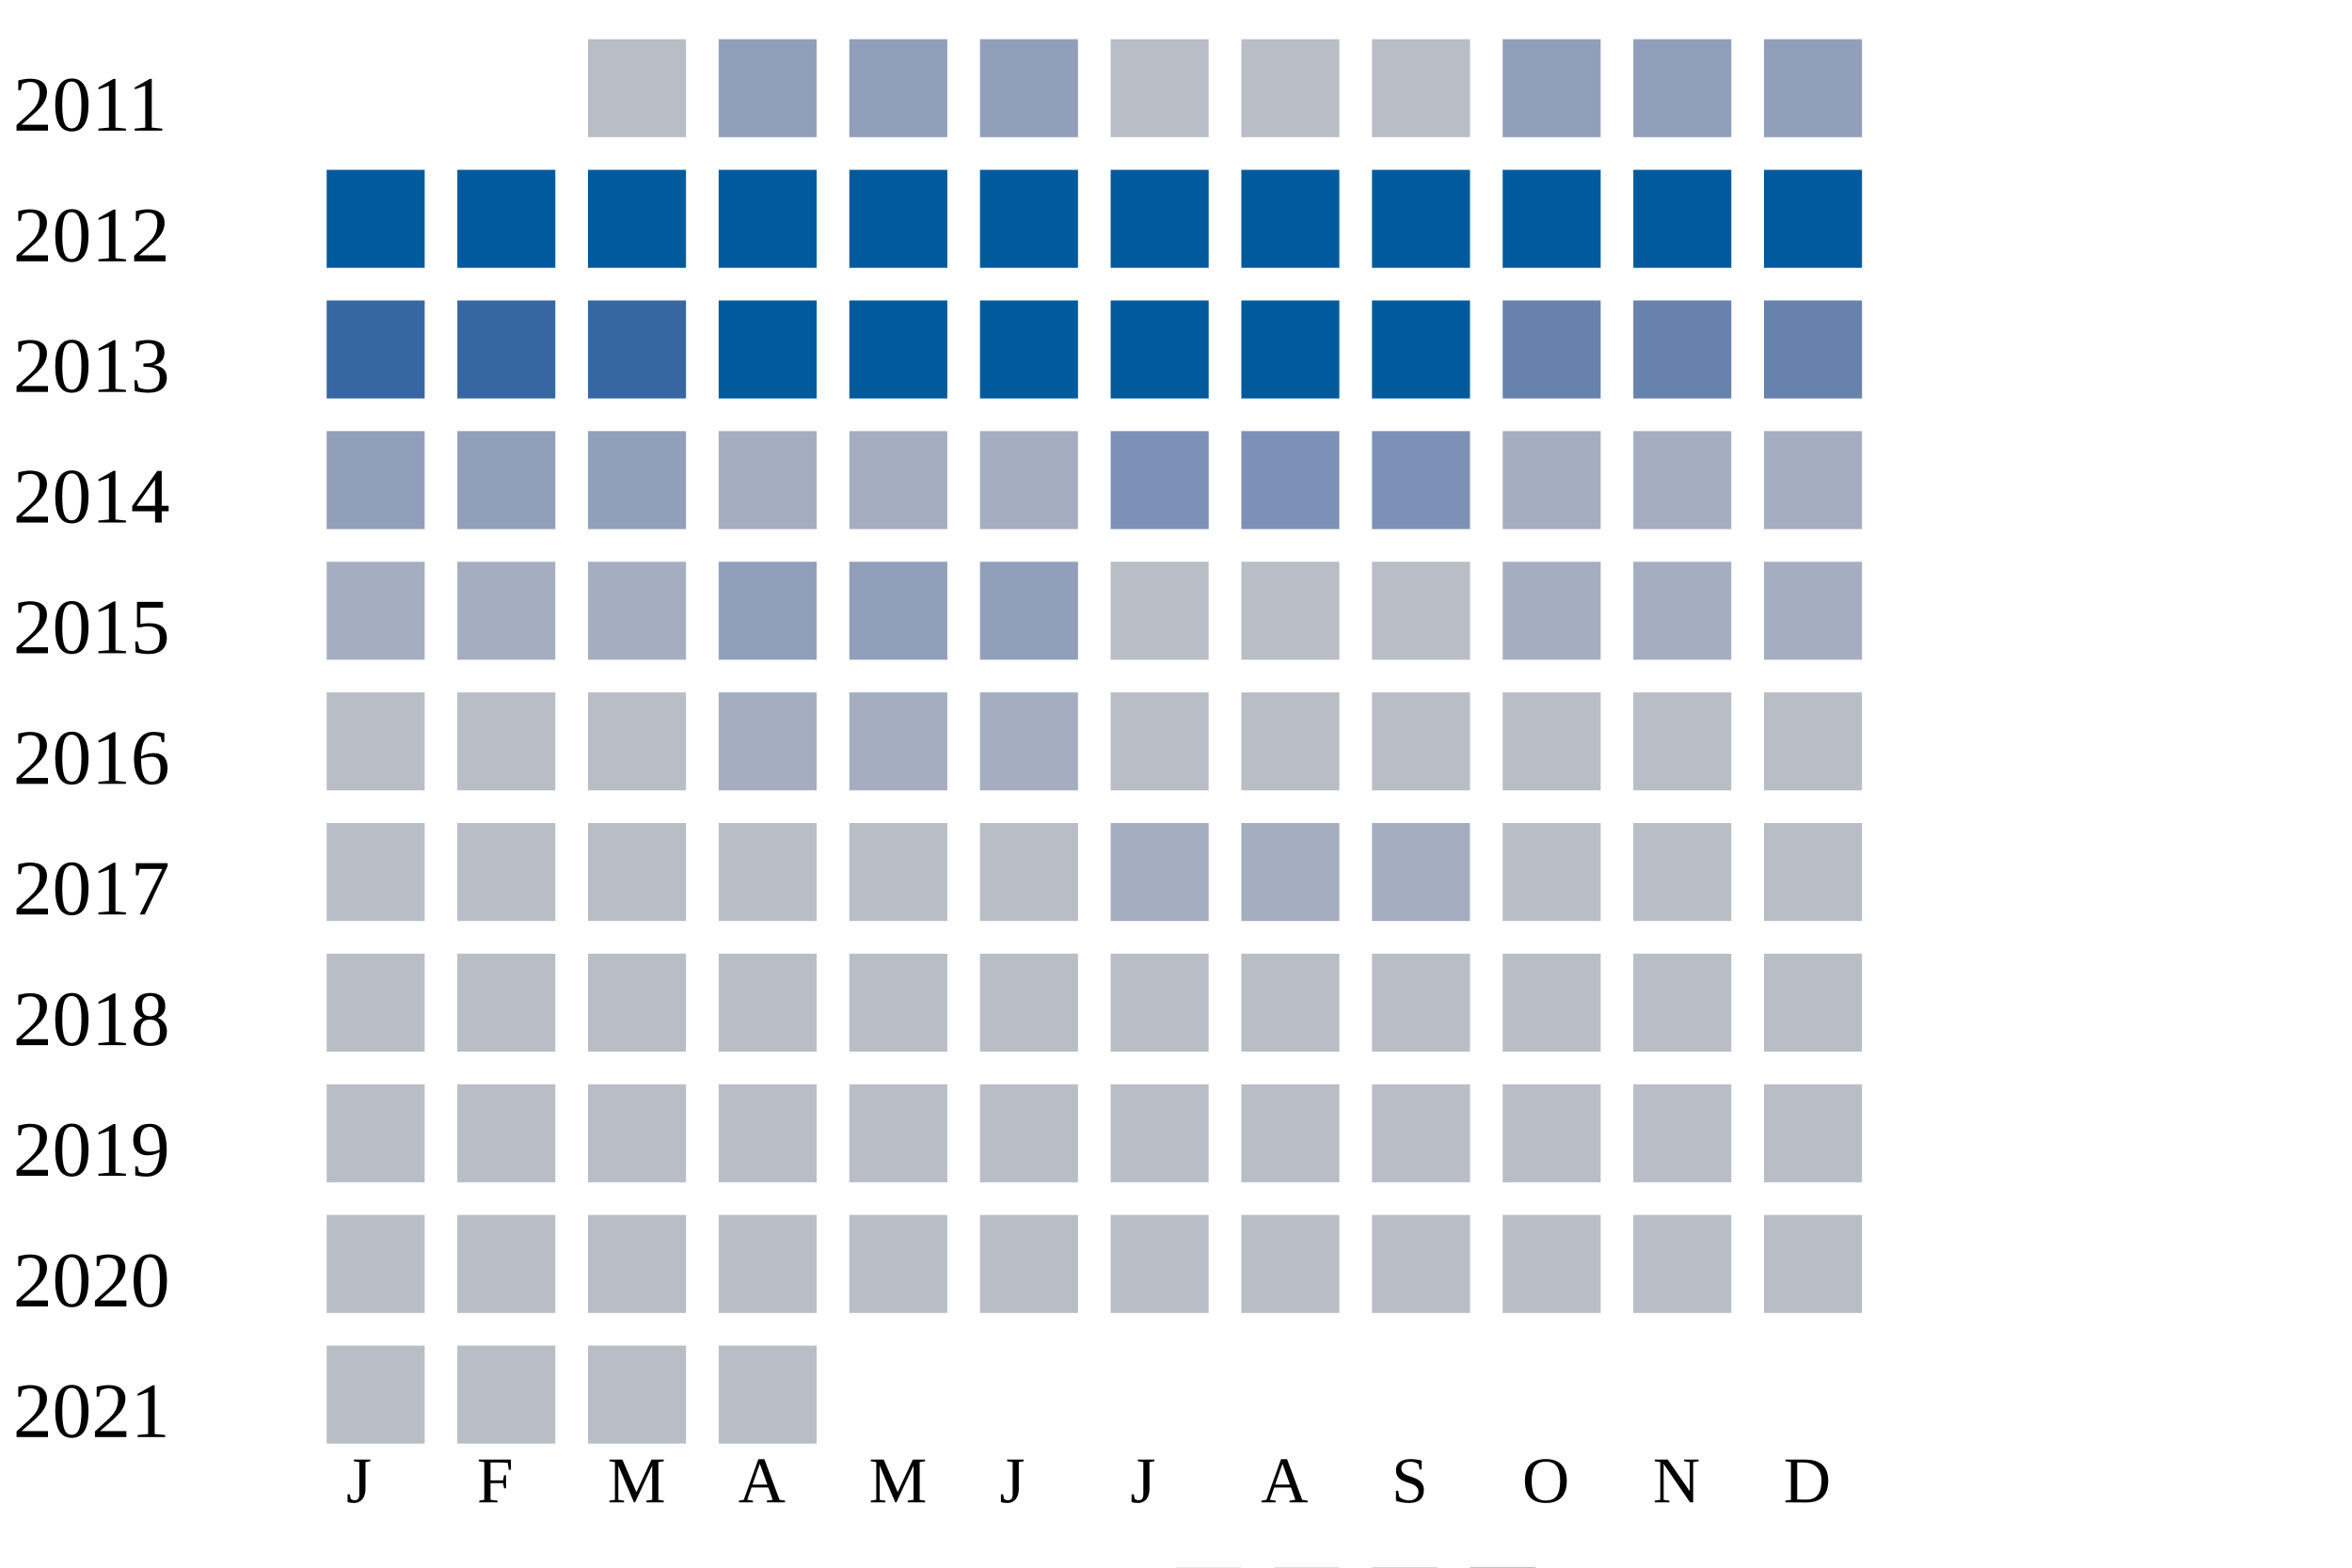
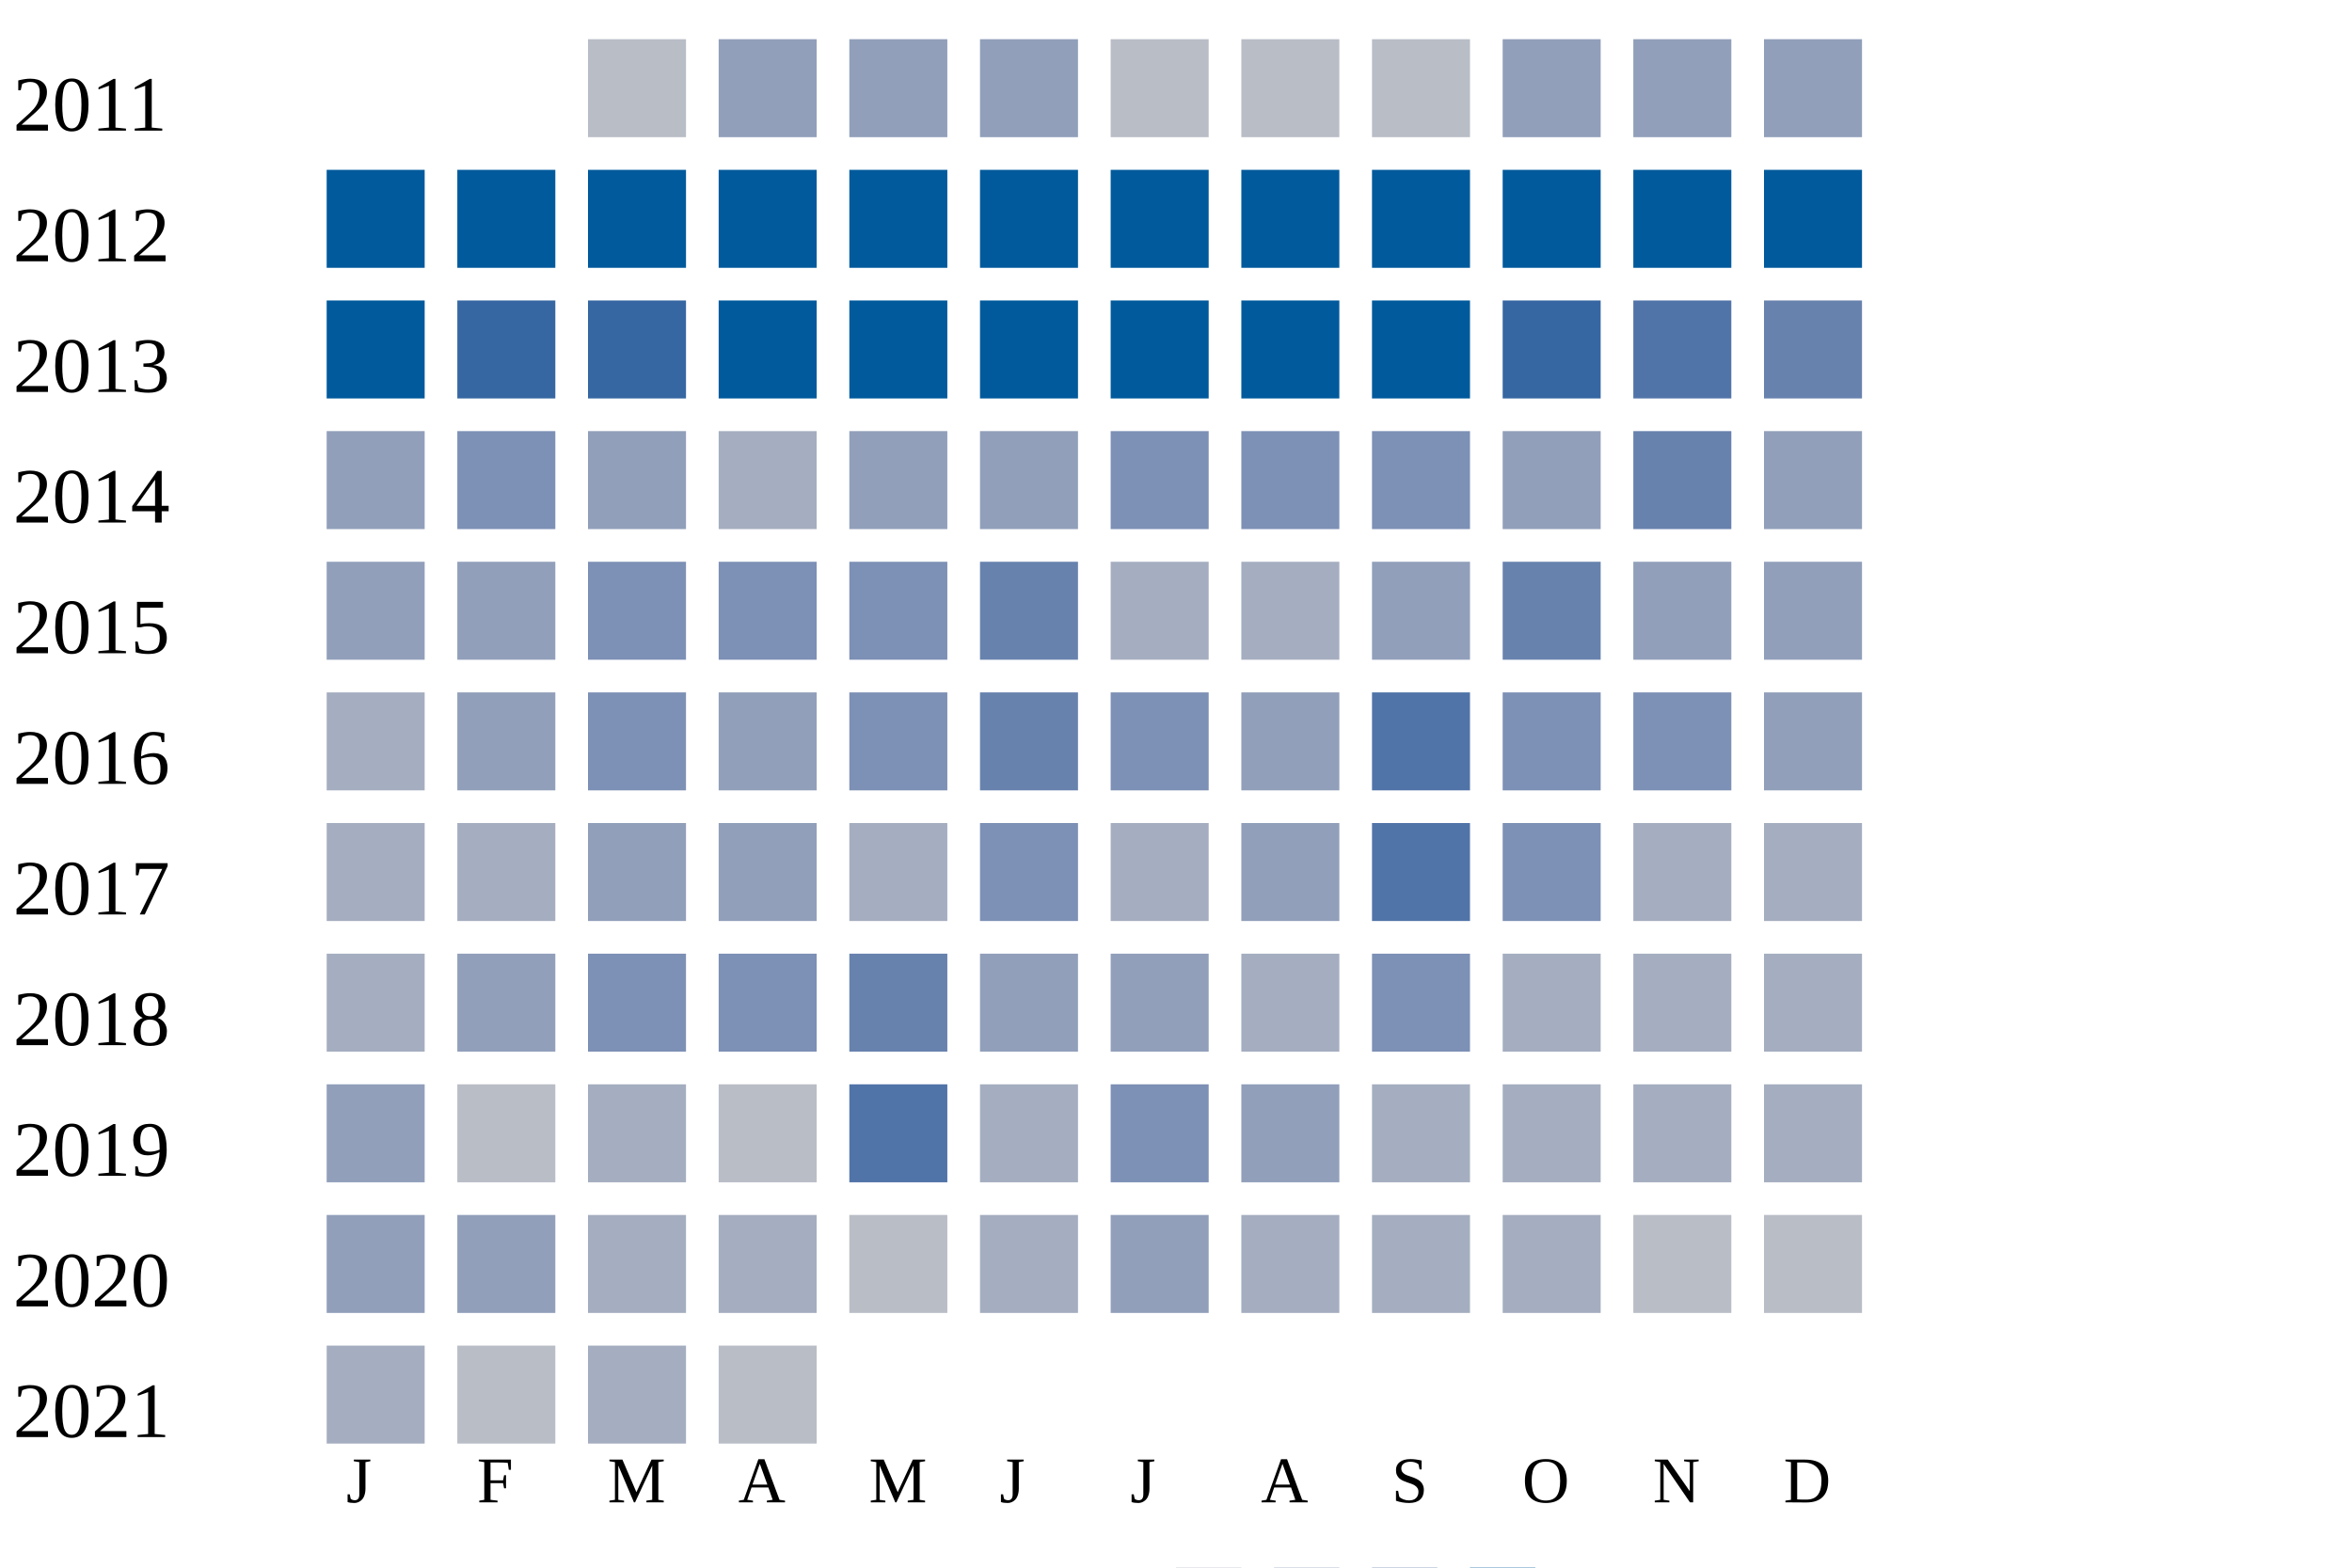
<svg xmlns="http://www.w3.org/2000/svg" width="360" height="240">
  <g transform="translate(0 0)">
    <text x="2" y="20">2011</text>
    <rect x="90" y="6" width="15" height="15" fill="#b9bdc6" />
    <rect x="110" y="6" width="15" height="15" fill="#919fba" />
    <rect x="130" y="6" width="15" height="15" fill="#919fba" />
    <rect x="150" y="6" width="15" height="15" fill="#919fba" />
    <rect x="170" y="6" width="15" height="15" fill="#b9bdc6" />
    <rect x="190" y="6" width="15" height="15" fill="#b9bdc6" />
    <rect x="210" y="6" width="15" height="15" fill="#b9bdc6" />
    <rect x="230" y="6" width="15" height="15" fill="#919fba" />
    <rect x="250" y="6" width="15" height="15" fill="#919fba" />
    <rect x="270" y="6" width="15" height="15" fill="#919fba" />
  </g>
  <g transform="translate(0 20)">
    <text x="2" y="20">2012</text>
    <rect x="50" y="6" width="15" height="15" fill="#005a9c" />
    <rect x="70" y="6" width="15" height="15" fill="#005a9c" />
    <rect x="90" y="6" width="15" height="15" fill="#005a9c" />
    <rect x="110" y="6" width="15" height="15" fill="#005a9c" />
    <rect x="130" y="6" width="15" height="15" fill="#005a9c" />
    <rect x="150" y="6" width="15" height="15" fill="#005a9c" />
    <rect x="170" y="6" width="15" height="15" fill="#005a9c" />
    <rect x="190" y="6" width="15" height="15" fill="#005a9c" />
    <rect x="210" y="6" width="15" height="15" fill="#005a9c" />
    <rect x="230" y="6" width="15" height="15" fill="#005a9c" />
    <rect x="250" y="6" width="15" height="15" fill="#005a9c" />
    <rect x="270" y="6" width="15" height="15" fill="#005a9c" />
  </g>
  <g transform="translate(0 40)">
    <text x="2" y="20">2013</text>
-     <rect x="50" y="6" width="15" height="15" fill="#3667a2" />
+     <rect x="50" y="6" width="15" height="15" fill="#005a9c" />
    <rect x="70" y="6" width="15" height="15" fill="#3667a2" />
    <rect x="90" y="6" width="15" height="15" fill="#3667a2" />
    <rect x="110" y="6" width="15" height="15" fill="#005a9c" />
    <rect x="130" y="6" width="15" height="15" fill="#005a9c" />
    <rect x="150" y="6" width="15" height="15" fill="#005a9c" />
    <rect x="170" y="6" width="15" height="15" fill="#005a9c" />
    <rect x="190" y="6" width="15" height="15" fill="#005a9c" />
    <rect x="210" y="6" width="15" height="15" fill="#005a9c" />
-     <rect x="230" y="6" width="15" height="15" fill="#6882ae" />
-     <rect x="250" y="6" width="15" height="15" fill="#6882ae" />
+     <rect x="230" y="6" width="15" height="15" fill="#3667a2" />
+     <rect x="250" y="6" width="15" height="15" fill="#5174a8" />
    <rect x="270" y="6" width="15" height="15" fill="#6882ae" />
  </g>
  <g transform="translate(0 60)">
    <text x="2" y="20">2014</text>
    <rect x="50" y="6" width="15" height="15" fill="#919fba" />
-     <rect x="70" y="6" width="15" height="15" fill="#919fba" />
+     <rect x="70" y="6" width="15" height="15" fill="#7d90b5" />
    <rect x="90" y="6" width="15" height="15" fill="#919fba" />
    <rect x="110" y="6" width="15" height="15" fill="#a5aec0" />
-     <rect x="130" y="6" width="15" height="15" fill="#a5aec0" />
-     <rect x="150" y="6" width="15" height="15" fill="#a5aec0" />
+     <rect x="130" y="6" width="15" height="15" fill="#919fba" />
+     <rect x="150" y="6" width="15" height="15" fill="#919fba" />
    <rect x="170" y="6" width="15" height="15" fill="#7d90b5" />
    <rect x="190" y="6" width="15" height="15" fill="#7d90b5" />
+     <rect x="210" y="6" width="15" height="15" fill="#7d90b5" />
+     <rect x="230" y="6" width="15" height="15" fill="#919fba" />
+     <rect x="250" y="6" width="15" height="15" fill="#6882ae" />
+     <rect x="270" y="6" width="15" height="15" fill="#919fba" />
+   </g>
+   <g transform="translate(0 80)">
+     <text x="2" y="20">2015</text>
+     <rect x="50" y="6" width="15" height="15" fill="#919fba" />
+     <rect x="70" y="6" width="15" height="15" fill="#919fba" />
+     <rect x="90" y="6" width="15" height="15" fill="#7d90b5" />
+     <rect x="110" y="6" width="15" height="15" fill="#7d90b5" />
+     <rect x="130" y="6" width="15" height="15" fill="#7d90b5" />
+     <rect x="150" y="6" width="15" height="15" fill="#6882ae" />
+     <rect x="170" y="6" width="15" height="15" fill="#a5aec0" />
+     <rect x="190" y="6" width="15" height="15" fill="#a5aec0" />
+     <rect x="210" y="6" width="15" height="15" fill="#919fba" />
+     <rect x="230" y="6" width="15" height="15" fill="#6882ae" />
+     <rect x="250" y="6" width="15" height="15" fill="#919fba" />
+     <rect x="270" y="6" width="15" height="15" fill="#919fba" />
+   </g>
+   <g transform="translate(0 100)">
+     <text x="2" y="20">2016</text>
+     <rect x="50" y="6" width="15" height="15" fill="#a5aec0" />
+     <rect x="70" y="6" width="15" height="15" fill="#919fba" />
+     <rect x="90" y="6" width="15" height="15" fill="#7d90b5" />
+     <rect x="110" y="6" width="15" height="15" fill="#919fba" />
+     <rect x="130" y="6" width="15" height="15" fill="#7d90b5" />
+     <rect x="150" y="6" width="15" height="15" fill="#6882ae" />
+     <rect x="170" y="6" width="15" height="15" fill="#7d90b5" />
+     <rect x="190" y="6" width="15" height="15" fill="#919fba" />
+     <rect x="210" y="6" width="15" height="15" fill="#5174a8" />
+     <rect x="230" y="6" width="15" height="15" fill="#7d90b5" />
+     <rect x="250" y="6" width="15" height="15" fill="#7d90b5" />
+     <rect x="270" y="6" width="15" height="15" fill="#919fba" />
+   </g>
+   <g transform="translate(0 120)">
+     <text x="2" y="20">2017</text>
+     <rect x="50" y="6" width="15" height="15" fill="#a5aec0" />
+     <rect x="70" y="6" width="15" height="15" fill="#a5aec0" />
+     <rect x="90" y="6" width="15" height="15" fill="#919fba" />
+     <rect x="110" y="6" width="15" height="15" fill="#919fba" />
+     <rect x="130" y="6" width="15" height="15" fill="#a5aec0" />
+     <rect x="150" y="6" width="15" height="15" fill="#7d90b5" />
+     <rect x="170" y="6" width="15" height="15" fill="#a5aec0" />
+     <rect x="190" y="6" width="15" height="15" fill="#919fba" />
+     <rect x="210" y="6" width="15" height="15" fill="#5174a8" />
+     <rect x="230" y="6" width="15" height="15" fill="#7d90b5" />
+     <rect x="250" y="6" width="15" height="15" fill="#a5aec0" />
+     <rect x="270" y="6" width="15" height="15" fill="#a5aec0" />
+   </g>
+   <g transform="translate(0 140)">
+     <text x="2" y="20">2018</text>
+     <rect x="50" y="6" width="15" height="15" fill="#a5aec0" />
+     <rect x="70" y="6" width="15" height="15" fill="#919fba" />
+     <rect x="90" y="6" width="15" height="15" fill="#7d90b5" />
+     <rect x="110" y="6" width="15" height="15" fill="#7d90b5" />
+     <rect x="130" y="6" width="15" height="15" fill="#6882ae" />
+     <rect x="150" y="6" width="15" height="15" fill="#919fba" />
+     <rect x="170" y="6" width="15" height="15" fill="#919fba" />
+     <rect x="190" y="6" width="15" height="15" fill="#a5aec0" />
    <rect x="210" y="6" width="15" height="15" fill="#7d90b5" />
    <rect x="230" y="6" width="15" height="15" fill="#a5aec0" />
    <rect x="250" y="6" width="15" height="15" fill="#a5aec0" />
    <rect x="270" y="6" width="15" height="15" fill="#a5aec0" />
  </g>
-   <g transform="translate(0 80)">
-     <text x="2" y="20">2015</text>
-     <rect x="50" y="6" width="15" height="15" fill="#a5aec0" />
-     <rect x="70" y="6" width="15" height="15" fill="#a5aec0" />
+   <g transform="translate(0 160)">
+     <text x="2" y="20">2019</text>
+     <rect x="50" y="6" width="15" height="15" fill="#919fba" />
+     <rect x="70" y="6" width="15" height="15" fill="#b9bdc6" />
    <rect x="90" y="6" width="15" height="15" fill="#a5aec0" />
-     <rect x="110" y="6" width="15" height="15" fill="#919fba" />
-     <rect x="130" y="6" width="15" height="15" fill="#919fba" />
-     <rect x="150" y="6" width="15" height="15" fill="#919fba" />
-     <rect x="170" y="6" width="15" height="15" fill="#b9bdc6" />
-     <rect x="190" y="6" width="15" height="15" fill="#b9bdc6" />
-     <rect x="210" y="6" width="15" height="15" fill="#b9bdc6" />
+     <rect x="110" y="6" width="15" height="15" fill="#b9bdc6" />
+     <rect x="130" y="6" width="15" height="15" fill="#5174a8" />
+     <rect x="150" y="6" width="15" height="15" fill="#a5aec0" />
+     <rect x="170" y="6" width="15" height="15" fill="#7d90b5" />
+     <rect x="190" y="6" width="15" height="15" fill="#919fba" />
+     <rect x="210" y="6" width="15" height="15" fill="#a5aec0" />
    <rect x="230" y="6" width="15" height="15" fill="#a5aec0" />
    <rect x="250" y="6" width="15" height="15" fill="#a5aec0" />
    <rect x="270" y="6" width="15" height="15" fill="#a5aec0" />
  </g>
-   <g transform="translate(0 100)">
-     <text x="2" y="20">2016</text>
-     <rect x="50" y="6" width="15" height="15" fill="#b9bdc6" />
-     <rect x="70" y="6" width="15" height="15" fill="#b9bdc6" />
-     <rect x="90" y="6" width="15" height="15" fill="#b9bdc6" />
+   <g transform="translate(0 180)">
+     <text x="2" y="20">2020</text>
+     <rect x="50" y="6" width="15" height="15" fill="#919fba" />
+     <rect x="70" y="6" width="15" height="15" fill="#919fba" />
+     <rect x="90" y="6" width="15" height="15" fill="#a5aec0" />
    <rect x="110" y="6" width="15" height="15" fill="#a5aec0" />
-     <rect x="130" y="6" width="15" height="15" fill="#a5aec0" />
+     <rect x="130" y="6" width="15" height="15" fill="#b9bdc6" />
    <rect x="150" y="6" width="15" height="15" fill="#a5aec0" />
-     <rect x="170" y="6" width="15" height="15" fill="#b9bdc6" />
-     <rect x="190" y="6" width="15" height="15" fill="#b9bdc6" />
-     <rect x="210" y="6" width="15" height="15" fill="#b9bdc6" />
-     <rect x="230" y="6" width="15" height="15" fill="#b9bdc6" />
-     <rect x="250" y="6" width="15" height="15" fill="#b9bdc6" />
-     <rect x="270" y="6" width="15" height="15" fill="#b9bdc6" />
-   </g>
-   <g transform="translate(0 120)">
-     <text x="2" y="20">2017</text>
-     <rect x="50" y="6" width="15" height="15" fill="#b9bdc6" />
-     <rect x="70" y="6" width="15" height="15" fill="#b9bdc6" />
-     <rect x="90" y="6" width="15" height="15" fill="#b9bdc6" />
-     <rect x="110" y="6" width="15" height="15" fill="#b9bdc6" />
-     <rect x="130" y="6" width="15" height="15" fill="#b9bdc6" />
-     <rect x="150" y="6" width="15" height="15" fill="#b9bdc6" />
-     <rect x="170" y="6" width="15" height="15" fill="#a5aec0" />
+     <rect x="170" y="6" width="15" height="15" fill="#919fba" />
    <rect x="190" y="6" width="15" height="15" fill="#a5aec0" />
    <rect x="210" y="6" width="15" height="15" fill="#a5aec0" />
-     <rect x="230" y="6" width="15" height="15" fill="#b9bdc6" />
-     <rect x="250" y="6" width="15" height="15" fill="#b9bdc6" />
-     <rect x="270" y="6" width="15" height="15" fill="#b9bdc6" />
-   </g>
-   <g transform="translate(0 140)">
-     <text x="2" y="20">2018</text>
-     <rect x="50" y="6" width="15" height="15" fill="#b9bdc6" />
-     <rect x="70" y="6" width="15" height="15" fill="#b9bdc6" />
-     <rect x="90" y="6" width="15" height="15" fill="#b9bdc6" />
-     <rect x="110" y="6" width="15" height="15" fill="#b9bdc6" />
-     <rect x="130" y="6" width="15" height="15" fill="#b9bdc6" />
-     <rect x="150" y="6" width="15" height="15" fill="#b9bdc6" />
-     <rect x="170" y="6" width="15" height="15" fill="#b9bdc6" />
-     <rect x="190" y="6" width="15" height="15" fill="#b9bdc6" />
-     <rect x="210" y="6" width="15" height="15" fill="#b9bdc6" />
-     <rect x="230" y="6" width="15" height="15" fill="#b9bdc6" />
-     <rect x="250" y="6" width="15" height="15" fill="#b9bdc6" />
-     <rect x="270" y="6" width="15" height="15" fill="#b9bdc6" />
-   </g>
-   <g transform="translate(0 160)">
-     <text x="2" y="20">2019</text>
-     <rect x="50" y="6" width="15" height="15" fill="#b9bdc6" />
-     <rect x="70" y="6" width="15" height="15" fill="#b9bdc6" />
-     <rect x="90" y="6" width="15" height="15" fill="#b9bdc6" />
-     <rect x="110" y="6" width="15" height="15" fill="#b9bdc6" />
-     <rect x="130" y="6" width="15" height="15" fill="#b9bdc6" />
-     <rect x="150" y="6" width="15" height="15" fill="#b9bdc6" />
-     <rect x="170" y="6" width="15" height="15" fill="#b9bdc6" />
-     <rect x="190" y="6" width="15" height="15" fill="#b9bdc6" />
-     <rect x="210" y="6" width="15" height="15" fill="#b9bdc6" />
-     <rect x="230" y="6" width="15" height="15" fill="#b9bdc6" />
-     <rect x="250" y="6" width="15" height="15" fill="#b9bdc6" />
-     <rect x="270" y="6" width="15" height="15" fill="#b9bdc6" />
-   </g>
-   <g transform="translate(0 180)">
-     <text x="2" y="20">2020</text>
-     <rect x="50" y="6" width="15" height="15" fill="#b9bdc6" />
-     <rect x="70" y="6" width="15" height="15" fill="#b9bdc6" />
-     <rect x="90" y="6" width="15" height="15" fill="#b9bdc6" />
-     <rect x="110" y="6" width="15" height="15" fill="#b9bdc6" />
-     <rect x="130" y="6" width="15" height="15" fill="#b9bdc6" />
-     <rect x="150" y="6" width="15" height="15" fill="#b9bdc6" />
-     <rect x="170" y="6" width="15" height="15" fill="#b9bdc6" />
-     <rect x="190" y="6" width="15" height="15" fill="#b9bdc6" />
-     <rect x="210" y="6" width="15" height="15" fill="#b9bdc6" />
-     <rect x="230" y="6" width="15" height="15" fill="#b9bdc6" />
+     <rect x="230" y="6" width="15" height="15" fill="#a5aec0" />
    <rect x="250" y="6" width="15" height="15" fill="#b9bdc6" />
    <rect x="270" y="6" width="15" height="15" fill="#b9bdc6" />
  </g>
  <g transform="translate(0 200)">
    <text x="2" y="20">2021</text>
-     <rect x="50" y="6" width="15" height="15" fill="#b9bdc6" />
+     <rect x="50" y="6" width="15" height="15" fill="#a5aec0" />
    <rect x="70" y="6" width="15" height="15" fill="#b9bdc6" />
-     <rect x="90" y="6" width="15" height="15" fill="#b9bdc6" />
+     <rect x="90" y="6" width="15" height="15" fill="#a5aec0" />
    <rect x="110" y="6" width="15" height="15" fill="#b9bdc6" />
  </g>
  <text style="font-size: 10px; text-align: center" x="53" y="230">J</text>
  <text style="font-size: 10px; text-align: center" x="73" y="230">F</text>
  <text style="font-size: 10px; text-align: center" x="93" y="230">M</text>
  <text style="font-size: 10px; text-align: center" x="113" y="230">A</text>
  <text style="font-size: 10px; text-align: center" x="133" y="230">M</text>
  <text style="font-size: 10px; text-align: center" x="153" y="230">J</text>
  <text style="font-size: 10px; text-align: center" x="173" y="230">J</text>
  <text style="font-size: 10px; text-align: center" x="193" y="230">A</text>
  <text style="font-size: 10px; text-align: center" x="213" y="230">S</text>
  <text style="font-size: 10px; text-align: center" x="233" y="230">O</text>
  <text style="font-size: 10px; text-align: center" x="253" y="230">N</text>
  <text style="font-size: 10px; text-align: center" x="273" y="230">D</text>
  <text style="font-size: 10px;" x="155" y="249">Less</text>
  <rect fill="#b9bdc6" width="10" height="10" x="180" y="240" />
  <rect fill="#919fba" width="10" height="10" x="195" y="240" />
  <rect fill="#6882ae" width="10" height="10" x="210" y="240" />
  <rect fill="#005a9c" width="10" height="10" x="225" y="240" />
  <text x="240" y="249" style="font-size: 10px;">More</text>
</svg>
